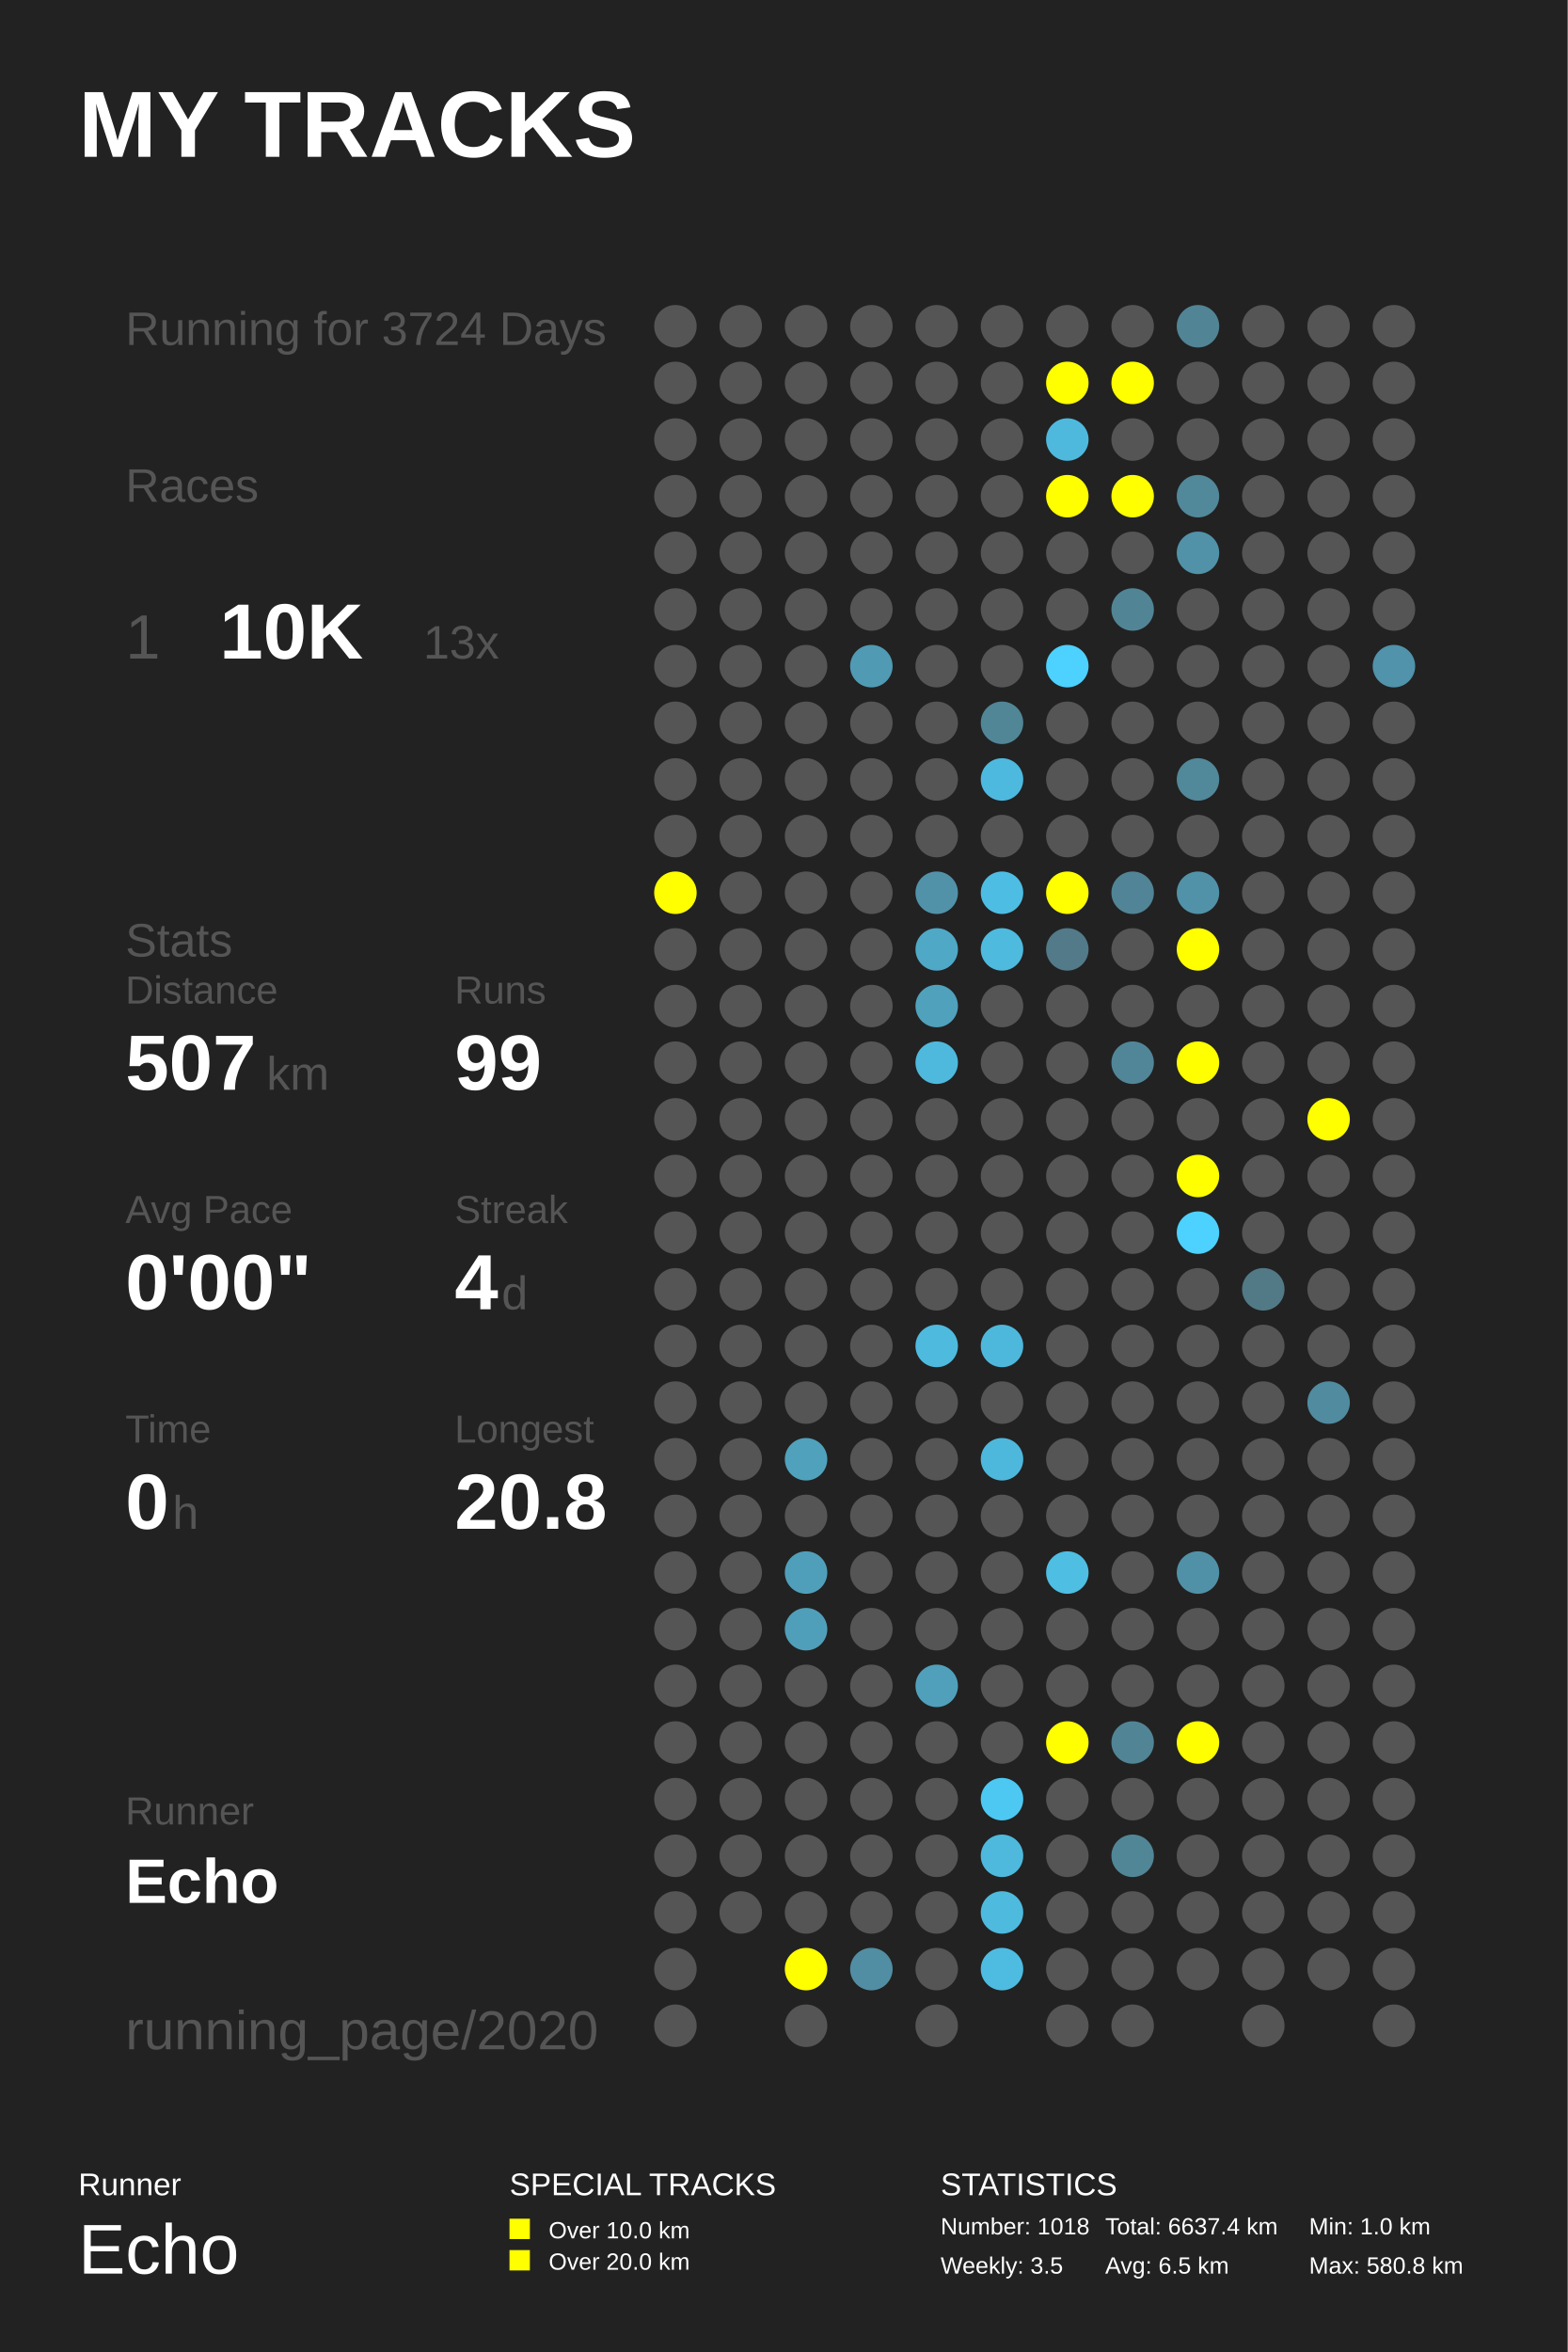
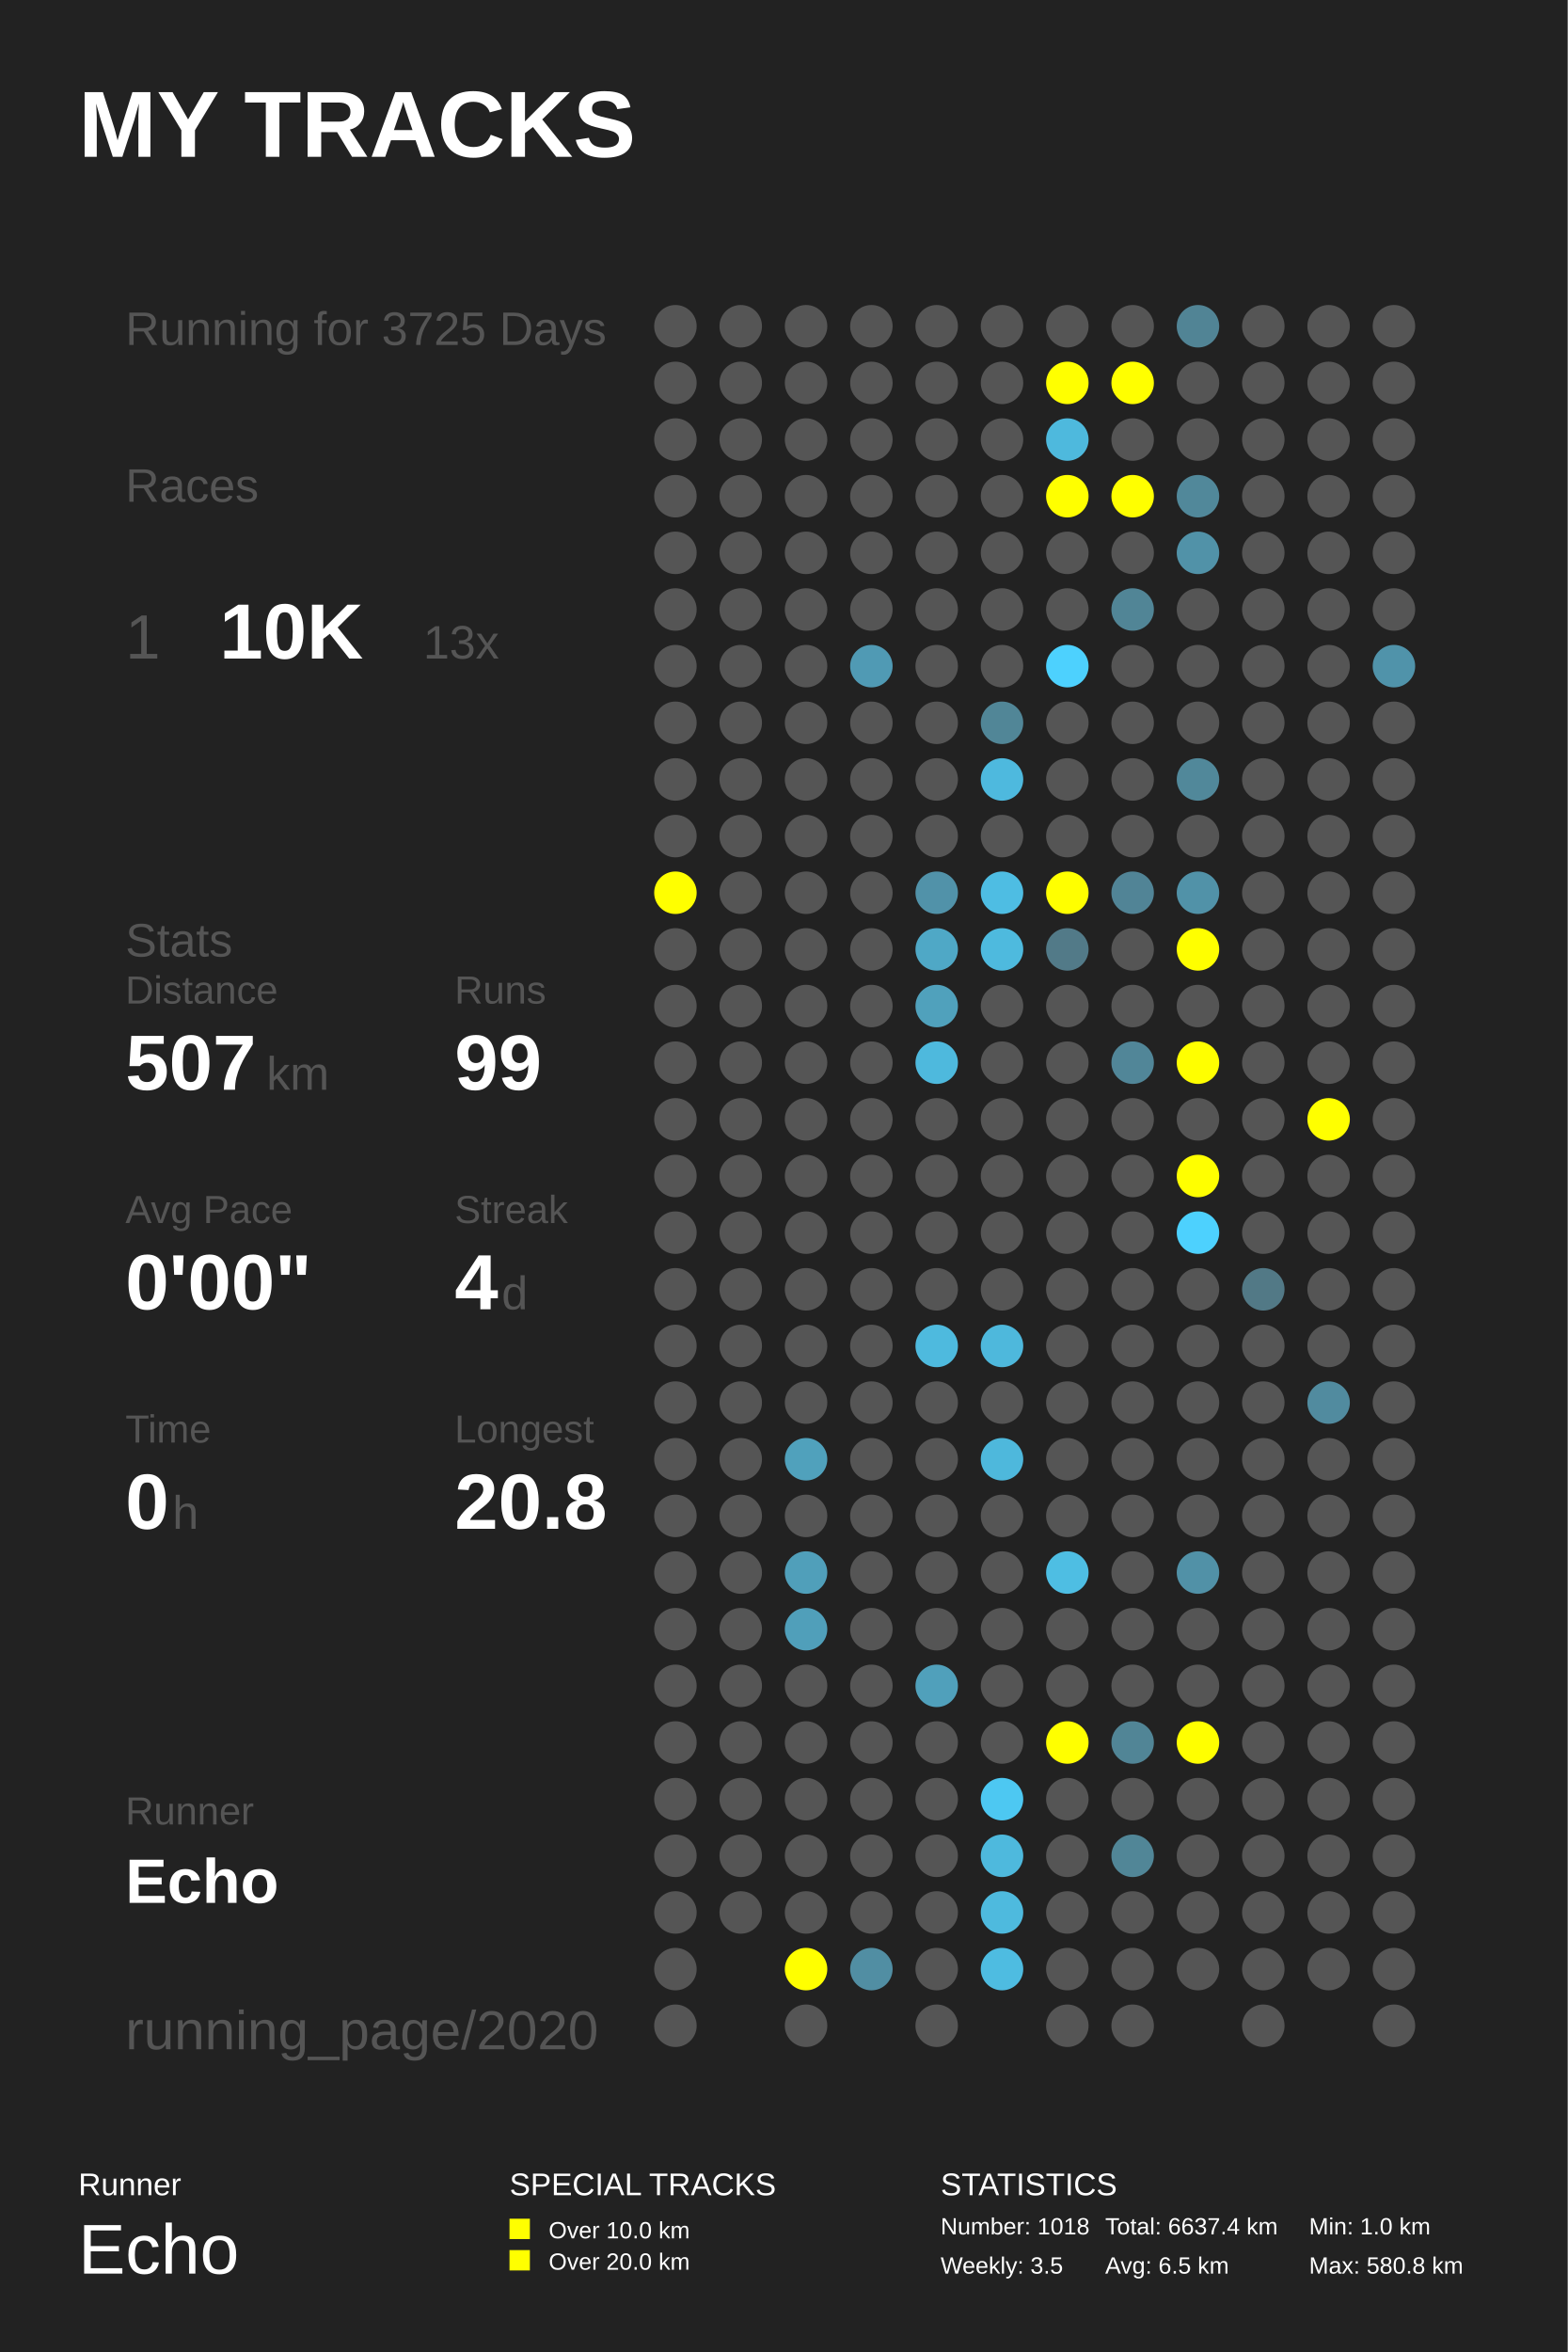
<svg xmlns="http://www.w3.org/2000/svg" baseProfile="full" height="300mm" version="1.1" viewBox="0,0,200,300" width="200mm">
  <defs />
  <rect fill="#222222" height="300" width="200" x="0" y="0" />
  <text fill="#FFFFFF" style="font-size:12px; font-family:Arial; font-weight:bold;" x="10" y="20">MY TRACKS</text>
  <text fill="#FFFFFF" style="font-size:4px; font-family:Arial" x="10" y="280">Runner</text>
  <text fill="#FFFFFF" style="font-size:9px; font-family:Arial" x="10" y="290">Echo</text>
  <text fill="#FFFFFF" style="font-size:4px; font-family:Arial" x="65" y="280">SPECIAL TRACKS</text>
  <rect fill="#FFFF00" height="2.6" width="2.6" x="65" y="283" />
  <text fill="#FFFFFF" style="font-size:3px; font-family:Arial" x="70" y="285.5">Over 10.0 km</text>
  <rect fill="#FFFF00" height="2.6" width="2.6" x="65" y="287" />
  <text fill="#FFFFFF" style="font-size:3px; font-family:Arial" x="70" y="289.5">Over 20.0 km</text>
  <text fill="#FFFFFF" style="font-size:4px; font-family:Arial" x="120" y="280">STATISTICS</text>
  <text fill="#FFFFFF" style="font-size:3px; font-family:Arial" x="120" y="285">Number: 1018</text>
  <text fill="#FFFFFF" style="font-size:3px; font-family:Arial" x="120" y="290">Weekly: 3.5</text>
  <text fill="#FFFFFF" style="font-size:3px; font-family:Arial" x="141" y="285">Total: 6637.4 km</text>
  <text fill="#FFFFFF" style="font-size:3px; font-family:Arial" x="141" y="290">Avg: 6.5 km</text>
  <text fill="#FFFFFF" style="font-size:3px; font-family:Arial" x="167" y="285">Min: 1.0 km</text>
  <text fill="#FFFFFF" style="font-size:3px; font-family:Arial" x="167" y="290">Max: 580.8 km</text>
-   <text fill="#555555" style="font-size:6px; font-family:Arial;" x="16" y="44">Running for 3724 Days</text>
+   <text fill="#555555" style="font-size:6px; font-family:Arial;" x="16" y="44">Running for 3725 Days</text>
  <text fill="#555555" style="font-size:6px; font-family:Arial;" x="16" y="64">Races</text>
  <text fill="#555555" style="font-size:8px; font-family:Arial;" x="16" y="84">1</text>
  <text fill="#FFFFFF" style="font-size:10px; font-family:Arial; font-weight:bold;" x="28" y="84">10K</text>
  <text fill="#555555" style="font-size:6px; font-family:Arial;" x="54" y="84">13x</text>
  <text fill="#555555" style="font-size:6px; font-family:Arial;" x="16" y="122">Stats</text>
  <text fill="#555555" style="font-size:5px; font-family:Arial;" x="16" y="128">Distance</text>
  <text fill="#FFFFFF" style="font-size:10px; font-family:Arial; font-weight:bold;" x="16" y="139">507</text>
  <text fill="#555555" style="font-size:6px; font-family:Arial;" x="34" y="139">km</text>
  <text fill="#555555" style="font-size:5px; font-family:Arial;" x="58" y="128">Runs</text>
  <text fill="#FFFFFF" style="font-size:10px; font-family:Arial; font-weight:bold;" x="58" y="139">99</text>
  <text fill="#555555" style="font-size:5px; font-family:Arial;" x="16" y="156">Avg Pace</text>
  <text fill="#FFFFFF" style="font-size:10px; font-family:Arial; font-weight:bold;" x="16" y="167">0'00"</text>
  <text fill="#555555" style="font-size:5px; font-family:Arial;" x="58" y="156">Streak</text>
  <text fill="#FFFFFF" style="font-size:10px; font-family:Arial; font-weight:bold;" x="58" y="167">4</text>
  <text fill="#555555" style="font-size:6px; font-family:Arial;" x="64" y="167">d</text>
  <text fill="#555555" style="font-size:5px; font-family:Arial;" x="16" y="184">Time</text>
  <text fill="#FFFFFF" style="font-size:10px; font-family:Arial; font-weight:bold;" x="16" y="195">0</text>
  <text fill="#555555" style="font-size:6px; font-family:Arial;" x="22" y="195">h</text>
  <text fill="#555555" style="font-size:5px; font-family:Arial;" x="58" y="184">Longest</text>
  <text fill="#FFFFFF" style="font-size:10px; font-family:Arial; font-weight:bold;" x="58" y="195">20.8</text>
  <text fill="#555555" style="font-size:5px; font-family:Arial;" x="16" y="232.71">Runner</text>
  <text fill="#FFFFFF" style="font-size:8px; font-family:Arial; font-weight:bold;" x="16" y="242.71">Echo</text>
  <text fill="#555555" style="font-size:7px; font-family:Arial;" x="16" y="261.387">running_page/2020</text>
  <circle cx="86.167" cy="41.613" fill="#555555" r="2.71" />
  <circle cx="86.167" cy="48.839" fill="#555555" r="2.71" />
  <circle cx="86.167" cy="56.065" fill="#555555" r="2.71" />
  <circle cx="86.167" cy="63.29" fill="#555555" r="2.71" />
  <circle cx="86.167" cy="70.516" fill="#555555" r="2.71" />
  <circle cx="86.167" cy="77.742" fill="#555555" r="2.71" />
  <circle cx="86.167" cy="84.968" fill="#555555" r="2.71" />
  <circle cx="86.167" cy="92.194" fill="#555555" r="2.71" />
  <circle cx="86.167" cy="99.419" fill="#555555" r="2.71" />
  <circle cx="86.167" cy="106.645" fill="#555555" r="2.71" />
  <circle cx="86.167" cy="113.871" fill="#FFFF00" r="2.71" />
  <circle cx="86.167" cy="121.097" fill="#555555" r="2.71" />
  <circle cx="86.167" cy="128.323" fill="#555555" r="2.71" />
  <circle cx="86.167" cy="135.548" fill="#555555" r="2.71" />
  <circle cx="86.167" cy="142.774" fill="#555555" r="2.71" />
  <circle cx="86.167" cy="150.0" fill="#555555" r="2.71" />
  <circle cx="86.167" cy="157.226" fill="#555555" r="2.71" />
  <circle cx="86.167" cy="164.452" fill="#555555" r="2.71" />
  <circle cx="86.167" cy="171.677" fill="#555555" r="2.71" />
  <circle cx="86.167" cy="178.903" fill="#555555" r="2.71" />
  <circle cx="86.167" cy="186.129" fill="#555555" r="2.71" />
  <circle cx="86.167" cy="193.355" fill="#555555" r="2.71" />
  <circle cx="86.167" cy="200.581" fill="#555555" r="2.71" />
  <circle cx="86.167" cy="207.806" fill="#555555" r="2.71" />
  <circle cx="86.167" cy="215.032" fill="#555555" r="2.71" />
  <circle cx="86.167" cy="222.258" fill="#555555" r="2.71" />
  <circle cx="86.167" cy="229.484" fill="#555555" r="2.71" />
  <circle cx="86.167" cy="236.71" fill="#555555" r="2.71" />
  <circle cx="86.167" cy="243.935" fill="#555555" r="2.71" />
  <circle cx="86.167" cy="251.161" fill="#555555" r="2.71" />
  <circle cx="86.167" cy="258.387" fill="#555555" r="2.71" />
  <circle cx="94.5" cy="41.613" fill="#555555" r="2.71" />
  <circle cx="94.5" cy="48.839" fill="#555555" r="2.71" />
  <circle cx="94.5" cy="56.065" fill="#555555" r="2.71" />
  <circle cx="94.5" cy="63.29" fill="#555555" r="2.71" />
  <circle cx="94.5" cy="70.516" fill="#555555" r="2.71" />
  <circle cx="94.5" cy="77.742" fill="#555555" r="2.71" />
  <circle cx="94.5" cy="84.968" fill="#555555" r="2.71" />
  <circle cx="94.5" cy="92.194" fill="#555555" r="2.71" />
  <circle cx="94.5" cy="99.419" fill="#555555" r="2.71" />
  <circle cx="94.5" cy="106.645" fill="#555555" r="2.71" />
  <circle cx="94.5" cy="113.871" fill="#555555" r="2.71" />
  <circle cx="94.5" cy="121.097" fill="#555555" r="2.71" />
  <circle cx="94.5" cy="128.323" fill="#555555" r="2.71" />
  <circle cx="94.5" cy="135.548" fill="#555555" r="2.71" />
  <circle cx="94.5" cy="142.774" fill="#555555" r="2.71" />
  <circle cx="94.5" cy="150.0" fill="#555555" r="2.71" />
  <circle cx="94.5" cy="157.226" fill="#555555" r="2.71" />
  <circle cx="94.5" cy="164.452" fill="#555555" r="2.71" />
  <circle cx="94.5" cy="171.677" fill="#555555" r="2.71" />
  <circle cx="94.5" cy="178.903" fill="#555555" r="2.71" />
  <circle cx="94.5" cy="186.129" fill="#555555" r="2.71" />
  <circle cx="94.5" cy="193.355" fill="#555555" r="2.71" />
  <circle cx="94.5" cy="200.581" fill="#555555" r="2.71" />
  <circle cx="94.5" cy="207.806" fill="#555555" r="2.71" />
  <circle cx="94.5" cy="215.032" fill="#555555" r="2.71" />
  <circle cx="94.5" cy="222.258" fill="#555555" r="2.71" />
  <circle cx="94.5" cy="229.484" fill="#555555" r="2.71" />
  <circle cx="94.5" cy="236.71" fill="#555555" r="2.71" />
  <circle cx="94.5" cy="243.935" fill="#555555" r="2.71" />
  <circle cx="102.833" cy="41.613" fill="#555555" r="2.71" />
  <circle cx="102.833" cy="48.839" fill="#555555" r="2.71" />
  <circle cx="102.833" cy="56.065" fill="#555555" r="2.71" />
  <circle cx="102.833" cy="63.29" fill="#555555" r="2.71" />
  <circle cx="102.833" cy="70.516" fill="#555555" r="2.71" />
  <circle cx="102.833" cy="77.742" fill="#555555" r="2.71" />
  <circle cx="102.833" cy="84.968" fill="#555555" r="2.71" />
  <circle cx="102.833" cy="92.194" fill="#555555" r="2.71" />
  <circle cx="102.833" cy="99.419" fill="#555555" r="2.71" />
  <circle cx="102.833" cy="106.645" fill="#555555" r="2.71" />
  <circle cx="102.833" cy="113.871" fill="#555555" r="2.71" />
  <circle cx="102.833" cy="121.097" fill="#555555" r="2.71" />
  <circle cx="102.833" cy="128.323" fill="#555555" r="2.71" />
  <circle cx="102.833" cy="135.548" fill="#555555" r="2.71" />
  <circle cx="102.833" cy="142.774" fill="#555555" r="2.71" />
  <circle cx="102.833" cy="150.0" fill="#555555" r="2.71" />
  <circle cx="102.833" cy="157.226" fill="#555555" r="2.71" />
  <circle cx="102.833" cy="164.452" fill="#555555" r="2.71" />
  <circle cx="102.833" cy="171.677" fill="#555555" r="2.71" />
  <circle cx="102.833" cy="178.903" fill="#555555" r="2.71" />
  <circle cx="102.833" cy="186.129" fill="#50a1bc" r="2.71" />
  <circle cx="102.833" cy="193.355" fill="#555555" r="2.71" />
  <circle cx="102.833" cy="200.581" fill="#509fba" r="2.71" />
  <circle cx="102.833" cy="207.806" fill="#509fba" r="2.71" />
  <circle cx="102.833" cy="215.032" fill="#555555" r="2.71" />
  <circle cx="102.833" cy="222.258" fill="#555555" r="2.71" />
  <circle cx="102.833" cy="229.484" fill="#555555" r="2.71" />
  <circle cx="102.833" cy="236.71" fill="#555555" r="2.71" />
  <circle cx="102.833" cy="243.935" fill="#555555" r="2.71" />
  <circle cx="102.833" cy="251.161" fill="#FFFF00" r="2.71" />
  <circle cx="102.833" cy="258.387" fill="#555555" r="2.71" />
  <circle cx="111.167" cy="41.613" fill="#555555" r="2.71" />
  <circle cx="111.167" cy="48.839" fill="#555555" r="2.71" />
  <circle cx="111.167" cy="56.065" fill="#555555" r="2.71" />
  <circle cx="111.167" cy="63.29" fill="#555555" r="2.71" />
  <circle cx="111.167" cy="70.516" fill="#555555" r="2.71" />
  <circle cx="111.167" cy="77.742" fill="#555555" r="2.71" />
  <circle cx="111.167" cy="84.968" fill="#509ab4" r="2.71" />
  <circle cx="111.167" cy="92.194" fill="#555555" r="2.71" />
  <circle cx="111.167" cy="99.419" fill="#555555" r="2.71" />
  <circle cx="111.167" cy="106.645" fill="#555555" r="2.71" />
  <circle cx="111.167" cy="113.871" fill="#555555" r="2.71" />
  <circle cx="111.167" cy="121.097" fill="#555555" r="2.71" />
  <circle cx="111.167" cy="128.323" fill="#555555" r="2.71" />
  <circle cx="111.167" cy="135.548" fill="#555555" r="2.71" />
  <circle cx="111.167" cy="142.774" fill="#555555" r="2.71" />
  <circle cx="111.167" cy="150.0" fill="#555555" r="2.71" />
  <circle cx="111.167" cy="157.226" fill="#555555" r="2.71" />
  <circle cx="111.167" cy="164.452" fill="#555555" r="2.71" />
  <circle cx="111.167" cy="171.677" fill="#555555" r="2.71" />
  <circle cx="111.167" cy="178.903" fill="#555555" r="2.71" />
  <circle cx="111.167" cy="186.129" fill="#555555" r="2.71" />
  <circle cx="111.167" cy="193.355" fill="#555555" r="2.71" />
  <circle cx="111.167" cy="200.581" fill="#555555" r="2.71" />
  <circle cx="111.167" cy="207.806" fill="#555555" r="2.71" />
  <circle cx="111.167" cy="215.032" fill="#555555" r="2.71" />
  <circle cx="111.167" cy="222.258" fill="#555555" r="2.71" />
  <circle cx="111.167" cy="229.484" fill="#555555" r="2.71" />
  <circle cx="111.167" cy="236.71" fill="#555555" r="2.71" />
  <circle cx="111.167" cy="243.935" fill="#555555" r="2.71" />
  <circle cx="111.167" cy="251.161" fill="#518ea3" r="2.71" />
  <circle cx="119.5" cy="41.613" fill="#555555" r="2.71" />
  <circle cx="119.5" cy="48.839" fill="#555555" r="2.71" />
  <circle cx="119.5" cy="56.065" fill="#555555" r="2.71" />
  <circle cx="119.5" cy="63.29" fill="#555555" r="2.71" />
  <circle cx="119.5" cy="70.516" fill="#555555" r="2.71" />
  <circle cx="119.5" cy="77.742" fill="#555555" r="2.71" />
  <circle cx="119.5" cy="84.968" fill="#555555" r="2.71" />
  <circle cx="119.5" cy="92.194" fill="#555555" r="2.71" />
  <circle cx="119.5" cy="99.419" fill="#555555" r="2.71" />
  <circle cx="119.5" cy="106.645" fill="#555555" r="2.71" />
  <circle cx="119.5" cy="113.871" fill="#5192a9" r="2.71" />
  <circle cx="119.5" cy="121.097" fill="#4fa8c6" r="2.71" />
  <circle cx="119.5" cy="128.323" fill="#50a1bc" r="2.71" />
  <circle cx="119.5" cy="135.548" fill="#4eb9dd" r="2.71" />
  <circle cx="119.5" cy="142.774" fill="#555555" r="2.71" />
  <circle cx="119.5" cy="150.0" fill="#555555" r="2.71" />
  <circle cx="119.5" cy="157.226" fill="#555555" r="2.71" />
  <circle cx="119.5" cy="164.452" fill="#555555" r="2.71" />
  <circle cx="119.5" cy="171.677" fill="#4ebade" r="2.71" />
  <circle cx="119.5" cy="178.903" fill="#555555" r="2.71" />
  <circle cx="119.5" cy="186.129" fill="#555555" r="2.71" />
  <circle cx="119.5" cy="193.355" fill="#555555" r="2.71" />
  <circle cx="119.5" cy="200.581" fill="#555555" r="2.71" />
  <circle cx="119.5" cy="207.806" fill="#555555" r="2.71" />
  <circle cx="119.5" cy="215.032" fill="#50a0bb" r="2.71" />
  <circle cx="119.5" cy="222.258" fill="#555555" r="2.71" />
  <circle cx="119.5" cy="229.484" fill="#555555" r="2.71" />
  <circle cx="119.5" cy="236.71" fill="#555555" r="2.71" />
  <circle cx="119.5" cy="243.935" fill="#555555" r="2.71" />
  <circle cx="119.5" cy="251.161" fill="#555555" r="2.71" />
  <circle cx="119.5" cy="258.387" fill="#555555" r="2.71" />
  <circle cx="127.833" cy="41.613" fill="#555555" r="2.71" />
  <circle cx="127.833" cy="48.839" fill="#555555" r="2.71" />
  <circle cx="127.833" cy="56.065" fill="#555555" r="2.71" />
  <circle cx="127.833" cy="63.29" fill="#555555" r="2.71" />
  <circle cx="127.833" cy="70.516" fill="#555555" r="2.71" />
  <circle cx="127.833" cy="77.742" fill="#555555" r="2.71" />
  <circle cx="127.833" cy="84.968" fill="#555555" r="2.71" />
  <circle cx="127.833" cy="92.194" fill="#518697" r="2.71" />
  <circle cx="127.833" cy="99.419" fill="#4eb9de" r="2.71" />
  <circle cx="127.833" cy="106.645" fill="#555555" r="2.71" />
  <circle cx="127.833" cy="113.871" fill="#4ebde3" r="2.71" />
  <circle cx="127.833" cy="121.097" fill="#4ebade" r="2.71" />
  <circle cx="127.833" cy="128.323" fill="#555555" r="2.71" />
  <circle cx="127.833" cy="135.548" fill="#555555" r="2.71" />
  <circle cx="127.833" cy="142.774" fill="#555555" r="2.71" />
  <circle cx="127.833" cy="150.0" fill="#555555" r="2.71" />
  <circle cx="127.833" cy="157.226" fill="#555555" r="2.71" />
  <circle cx="127.833" cy="164.452" fill="#555555" r="2.71" />
  <circle cx="127.833" cy="171.677" fill="#4eb8dc" r="2.71" />
  <circle cx="127.833" cy="178.903" fill="#555555" r="2.71" />
  <circle cx="127.833" cy="186.129" fill="#4eb8dc" r="2.71" />
  <circle cx="127.833" cy="193.355" fill="#555555" r="2.71" />
  <circle cx="127.833" cy="200.581" fill="#555555" r="2.71" />
  <circle cx="127.833" cy="207.806" fill="#555555" r="2.71" />
  <circle cx="127.833" cy="215.032" fill="#555555" r="2.71" />
  <circle cx="127.833" cy="222.258" fill="#555555" r="2.71" />
  <circle cx="127.833" cy="229.484" fill="#4dc8f2" r="2.71" />
  <circle cx="127.833" cy="236.71" fill="#4eb9dd" r="2.71" />
  <circle cx="127.833" cy="243.935" fill="#4ebade" r="2.71" />
  <circle cx="127.833" cy="251.161" fill="#4ebce1" r="2.71" />
  <circle cx="136.167" cy="41.613" fill="#555555" r="2.71" />
  <circle cx="136.167" cy="48.839" fill="#FFFF00" r="2.71" />
  <circle cx="136.167" cy="56.065" fill="#4eb9dd" r="2.71" />
  <circle cx="136.167" cy="63.29" fill="#FFFF00" r="2.71" />
  <circle cx="136.167" cy="70.516" fill="#555555" r="2.71" />
  <circle cx="136.167" cy="77.742" fill="#555555" r="2.71" />
  <circle cx="136.167" cy="84.968" fill="#4dd1fe" r="2.71" />
  <circle cx="136.167" cy="92.194" fill="#555555" r="2.71" />
  <circle cx="136.167" cy="99.419" fill="#555555" r="2.71" />
  <circle cx="136.167" cy="106.645" fill="#555555" r="2.71" />
  <circle cx="136.167" cy="113.871" fill="#FFFF00" r="2.71" />
  <circle cx="136.167" cy="121.097" fill="#527a88" r="2.71" />
  <circle cx="136.167" cy="128.323" fill="#555555" r="2.71" />
  <circle cx="136.167" cy="135.548" fill="#555555" r="2.71" />
  <circle cx="136.167" cy="142.774" fill="#555555" r="2.71" />
  <circle cx="136.167" cy="150.0" fill="#555555" r="2.71" />
  <circle cx="136.167" cy="157.226" fill="#555555" r="2.71" />
  <circle cx="136.167" cy="164.452" fill="#555555" r="2.71" />
  <circle cx="136.167" cy="171.677" fill="#555555" r="2.71" />
  <circle cx="136.167" cy="178.903" fill="#555555" r="2.71" />
  <circle cx="136.167" cy="186.129" fill="#555555" r="2.71" />
  <circle cx="136.167" cy="193.355" fill="#555555" r="2.71" />
  <circle cx="136.167" cy="200.581" fill="#4ebee3" r="2.71" />
  <circle cx="136.167" cy="207.806" fill="#555555" r="2.71" />
  <circle cx="136.167" cy="215.032" fill="#555555" r="2.71" />
  <circle cx="136.167" cy="222.258" fill="#FFFF00" r="2.71" />
  <circle cx="136.167" cy="229.484" fill="#555555" r="2.71" />
  <circle cx="136.167" cy="236.71" fill="#555555" r="2.71" />
  <circle cx="136.167" cy="243.935" fill="#555555" r="2.71" />
  <circle cx="136.167" cy="251.161" fill="#555555" r="2.71" />
  <circle cx="136.167" cy="258.387" fill="#555555" r="2.71" />
  <circle cx="144.5" cy="41.613" fill="#555555" r="2.71" />
  <circle cx="144.5" cy="48.839" fill="#FFFF00" r="2.71" />
  <circle cx="144.5" cy="56.065" fill="#555555" r="2.71" />
  <circle cx="144.5" cy="63.29" fill="#FFFF00" r="2.71" />
  <circle cx="144.5" cy="70.516" fill="#555555" r="2.71" />
  <circle cx="144.5" cy="77.742" fill="#518596" r="2.71" />
  <circle cx="144.5" cy="84.968" fill="#555555" r="2.71" />
  <circle cx="144.5" cy="92.194" fill="#555555" r="2.71" />
  <circle cx="144.5" cy="99.419" fill="#555555" r="2.71" />
  <circle cx="144.5" cy="106.645" fill="#555555" r="2.71" />
  <circle cx="144.5" cy="113.871" fill="#518496" r="2.71" />
  <circle cx="144.5" cy="121.097" fill="#555555" r="2.71" />
  <circle cx="144.5" cy="128.323" fill="#555555" r="2.71" />
  <circle cx="144.5" cy="135.548" fill="#518698" r="2.71" />
  <circle cx="144.5" cy="142.774" fill="#555555" r="2.71" />
  <circle cx="144.5" cy="150.0" fill="#555555" r="2.71" />
  <circle cx="144.5" cy="157.226" fill="#555555" r="2.71" />
  <circle cx="144.5" cy="164.452" fill="#555555" r="2.71" />
  <circle cx="144.5" cy="171.677" fill="#555555" r="2.71" />
  <circle cx="144.5" cy="178.903" fill="#555555" r="2.71" />
  <circle cx="144.5" cy="186.129" fill="#555555" r="2.71" />
  <circle cx="144.5" cy="193.355" fill="#555555" r="2.71" />
  <circle cx="144.5" cy="200.581" fill="#555555" r="2.71" />
  <circle cx="144.5" cy="207.806" fill="#555555" r="2.71" />
  <circle cx="144.5" cy="215.032" fill="#555555" r="2.71" />
  <circle cx="144.5" cy="222.258" fill="#518596" r="2.71" />
  <circle cx="144.5" cy="229.484" fill="#555555" r="2.71" />
  <circle cx="144.5" cy="236.71" fill="#518697" r="2.71" />
  <circle cx="144.5" cy="243.935" fill="#555555" r="2.71" />
  <circle cx="144.5" cy="251.161" fill="#555555" r="2.71" />
  <circle cx="144.5" cy="258.387" fill="#555555" r="2.71" />
  <circle cx="152.833" cy="41.613" fill="#518495" r="2.71" />
  <circle cx="152.833" cy="48.839" fill="#555555" r="2.71" />
  <circle cx="152.833" cy="56.065" fill="#555555" r="2.71" />
  <circle cx="152.833" cy="63.29" fill="#51889a" r="2.71" />
  <circle cx="152.833" cy="70.516" fill="#5192a8" r="2.71" />
  <circle cx="152.833" cy="77.742" fill="#555555" r="2.71" />
  <circle cx="152.833" cy="84.968" fill="#555555" r="2.71" />
  <circle cx="152.833" cy="92.194" fill="#555555" r="2.71" />
  <circle cx="152.833" cy="99.419" fill="#51889a" r="2.71" />
  <circle cx="152.833" cy="106.645" fill="#555555" r="2.71" />
  <circle cx="152.833" cy="113.871" fill="#5192a8" r="2.71" />
  <circle cx="152.833" cy="121.097" fill="#FFFF00" r="2.71" />
  <circle cx="152.833" cy="128.323" fill="#555555" r="2.71" />
  <circle cx="152.833" cy="135.548" fill="#FFFF00" r="2.71" />
  <circle cx="152.833" cy="142.774" fill="#555555" r="2.71" />
  <circle cx="152.833" cy="150.0" fill="#FFFF00" r="2.71" />
  <circle cx="152.833" cy="157.226" fill="#4dd1fe" r="2.71" />
  <circle cx="152.833" cy="164.452" fill="#555555" r="2.71" />
  <circle cx="152.833" cy="171.677" fill="#555555" r="2.71" />
  <circle cx="152.833" cy="178.903" fill="#555555" r="2.71" />
  <circle cx="152.833" cy="186.129" fill="#555555" r="2.71" />
  <circle cx="152.833" cy="193.355" fill="#555555" r="2.71" />
  <circle cx="152.833" cy="200.581" fill="#5191a7" r="2.71" />
  <circle cx="152.833" cy="207.806" fill="#555555" r="2.71" />
  <circle cx="152.833" cy="215.032" fill="#555555" r="2.71" />
  <circle cx="152.833" cy="222.258" fill="#FFFF00" r="2.71" />
  <circle cx="152.833" cy="229.484" fill="#555555" r="2.71" />
  <circle cx="152.833" cy="236.71" fill="#555555" r="2.71" />
  <circle cx="152.833" cy="243.935" fill="#555555" r="2.71" />
  <circle cx="152.833" cy="251.161" fill="#555555" r="2.71" />
  <circle cx="161.167" cy="41.613" fill="#555555" r="2.71" />
  <circle cx="161.167" cy="48.839" fill="#555555" r="2.71" />
  <circle cx="161.167" cy="56.065" fill="#555555" r="2.71" />
  <circle cx="161.167" cy="63.29" fill="#555555" r="2.71" />
  <circle cx="161.167" cy="70.516" fill="#555555" r="2.71" />
  <circle cx="161.167" cy="77.742" fill="#555555" r="2.71" />
  <circle cx="161.167" cy="84.968" fill="#555555" r="2.71" />
  <circle cx="161.167" cy="92.194" fill="#555555" r="2.71" />
  <circle cx="161.167" cy="99.419" fill="#555555" r="2.71" />
  <circle cx="161.167" cy="106.645" fill="#555555" r="2.71" />
  <circle cx="161.167" cy="113.871" fill="#555555" r="2.71" />
  <circle cx="161.167" cy="121.097" fill="#555555" r="2.71" />
  <circle cx="161.167" cy="128.323" fill="#555555" r="2.71" />
  <circle cx="161.167" cy="135.548" fill="#555555" r="2.71" />
  <circle cx="161.167" cy="142.774" fill="#555555" r="2.71" />
  <circle cx="161.167" cy="150.0" fill="#555555" r="2.71" />
  <circle cx="161.167" cy="157.226" fill="#555555" r="2.71" />
  <circle cx="161.167" cy="164.452" fill="#527986" r="2.71" />
  <circle cx="161.167" cy="171.677" fill="#555555" r="2.71" />
  <circle cx="161.167" cy="178.903" fill="#555555" r="2.71" />
  <circle cx="161.167" cy="186.129" fill="#555555" r="2.71" />
  <circle cx="161.167" cy="193.355" fill="#555555" r="2.71" />
  <circle cx="161.167" cy="200.581" fill="#555555" r="2.71" />
  <circle cx="161.167" cy="207.806" fill="#555555" r="2.71" />
  <circle cx="161.167" cy="215.032" fill="#555555" r="2.71" />
  <circle cx="161.167" cy="222.258" fill="#555555" r="2.71" />
  <circle cx="161.167" cy="229.484" fill="#555555" r="2.71" />
  <circle cx="161.167" cy="236.71" fill="#555555" r="2.71" />
  <circle cx="161.167" cy="243.935" fill="#555555" r="2.71" />
  <circle cx="161.167" cy="251.161" fill="#555555" r="2.71" />
  <circle cx="161.167" cy="258.387" fill="#555555" r="2.71" />
  <circle cx="169.5" cy="41.613" fill="#555555" r="2.71" />
  <circle cx="169.5" cy="48.839" fill="#555555" r="2.71" />
  <circle cx="169.5" cy="56.065" fill="#555555" r="2.71" />
  <circle cx="169.5" cy="63.29" fill="#555555" r="2.71" />
  <circle cx="169.5" cy="70.516" fill="#555555" r="2.71" />
  <circle cx="169.5" cy="77.742" fill="#555555" r="2.71" />
  <circle cx="169.5" cy="84.968" fill="#555555" r="2.71" />
  <circle cx="169.5" cy="92.194" fill="#555555" r="2.71" />
  <circle cx="169.5" cy="99.419" fill="#555555" r="2.71" />
  <circle cx="169.5" cy="106.645" fill="#555555" r="2.71" />
  <circle cx="169.5" cy="113.871" fill="#555555" r="2.71" />
  <circle cx="169.5" cy="121.097" fill="#555555" r="2.71" />
  <circle cx="169.5" cy="128.323" fill="#555555" r="2.71" />
  <circle cx="169.5" cy="135.548" fill="#555555" r="2.71" />
  <circle cx="169.5" cy="142.774" fill="#FFFF00" r="2.71" />
  <circle cx="169.5" cy="150.0" fill="#555555" r="2.71" />
  <circle cx="169.5" cy="157.226" fill="#555555" r="2.71" />
  <circle cx="169.5" cy="164.452" fill="#555555" r="2.71" />
  <circle cx="169.5" cy="171.677" fill="#555555" r="2.71" />
  <circle cx="169.5" cy="178.903" fill="#518b9f" r="2.71" />
  <circle cx="169.5" cy="186.129" fill="#555555" r="2.71" />
  <circle cx="169.5" cy="193.355" fill="#555555" r="2.71" />
  <circle cx="169.5" cy="200.581" fill="#555555" r="2.71" />
  <circle cx="169.5" cy="207.806" fill="#555555" r="2.71" />
  <circle cx="169.5" cy="215.032" fill="#555555" r="2.71" />
  <circle cx="169.5" cy="222.258" fill="#555555" r="2.71" />
  <circle cx="169.5" cy="229.484" fill="#555555" r="2.71" />
  <circle cx="169.5" cy="236.71" fill="#555555" r="2.71" />
  <circle cx="169.5" cy="243.935" fill="#555555" r="2.71" />
  <circle cx="169.5" cy="251.161" fill="#555555" r="2.71" />
  <circle cx="177.833" cy="41.613" fill="#555555" r="2.71" />
  <circle cx="177.833" cy="48.839" fill="#555555" r="2.71" />
  <circle cx="177.833" cy="56.065" fill="#555555" r="2.71" />
  <circle cx="177.833" cy="63.29" fill="#555555" r="2.71" />
  <circle cx="177.833" cy="70.516" fill="#555555" r="2.71" />
  <circle cx="177.833" cy="77.742" fill="#555555" r="2.71" />
  <circle cx="177.833" cy="84.968" fill="#5093aa" r="2.71" />
  <circle cx="177.833" cy="92.194" fill="#555555" r="2.71" />
  <circle cx="177.833" cy="99.419" fill="#555555" r="2.71" />
  <circle cx="177.833" cy="106.645" fill="#555555" r="2.71" />
  <circle cx="177.833" cy="113.871" fill="#555555" r="2.71" />
  <circle cx="177.833" cy="121.097" fill="#555555" r="2.71" />
  <circle cx="177.833" cy="128.323" fill="#555555" r="2.71" />
  <circle cx="177.833" cy="135.548" fill="#555555" r="2.71" />
  <circle cx="177.833" cy="142.774" fill="#555555" r="2.71" />
  <circle cx="177.833" cy="150.0" fill="#555555" r="2.71" />
  <circle cx="177.833" cy="157.226" fill="#555555" r="2.71" />
  <circle cx="177.833" cy="164.452" fill="#555555" r="2.71" />
  <circle cx="177.833" cy="171.677" fill="#555555" r="2.71" />
  <circle cx="177.833" cy="178.903" fill="#555555" r="2.71" />
  <circle cx="177.833" cy="186.129" fill="#555555" r="2.71" />
  <circle cx="177.833" cy="193.355" fill="#555555" r="2.71" />
  <circle cx="177.833" cy="200.581" fill="#555555" r="2.71" />
  <circle cx="177.833" cy="207.806" fill="#555555" r="2.71" />
  <circle cx="177.833" cy="215.032" fill="#555555" r="2.71" />
  <circle cx="177.833" cy="222.258" fill="#555555" r="2.71" />
  <circle cx="177.833" cy="229.484" fill="#555555" r="2.71" />
  <circle cx="177.833" cy="236.71" fill="#555555" r="2.71" />
  <circle cx="177.833" cy="243.935" fill="#555555" r="2.71" />
  <circle cx="177.833" cy="251.161" fill="#555555" r="2.71" />
  <circle cx="177.833" cy="258.387" fill="#555555" r="2.71" />
</svg>
